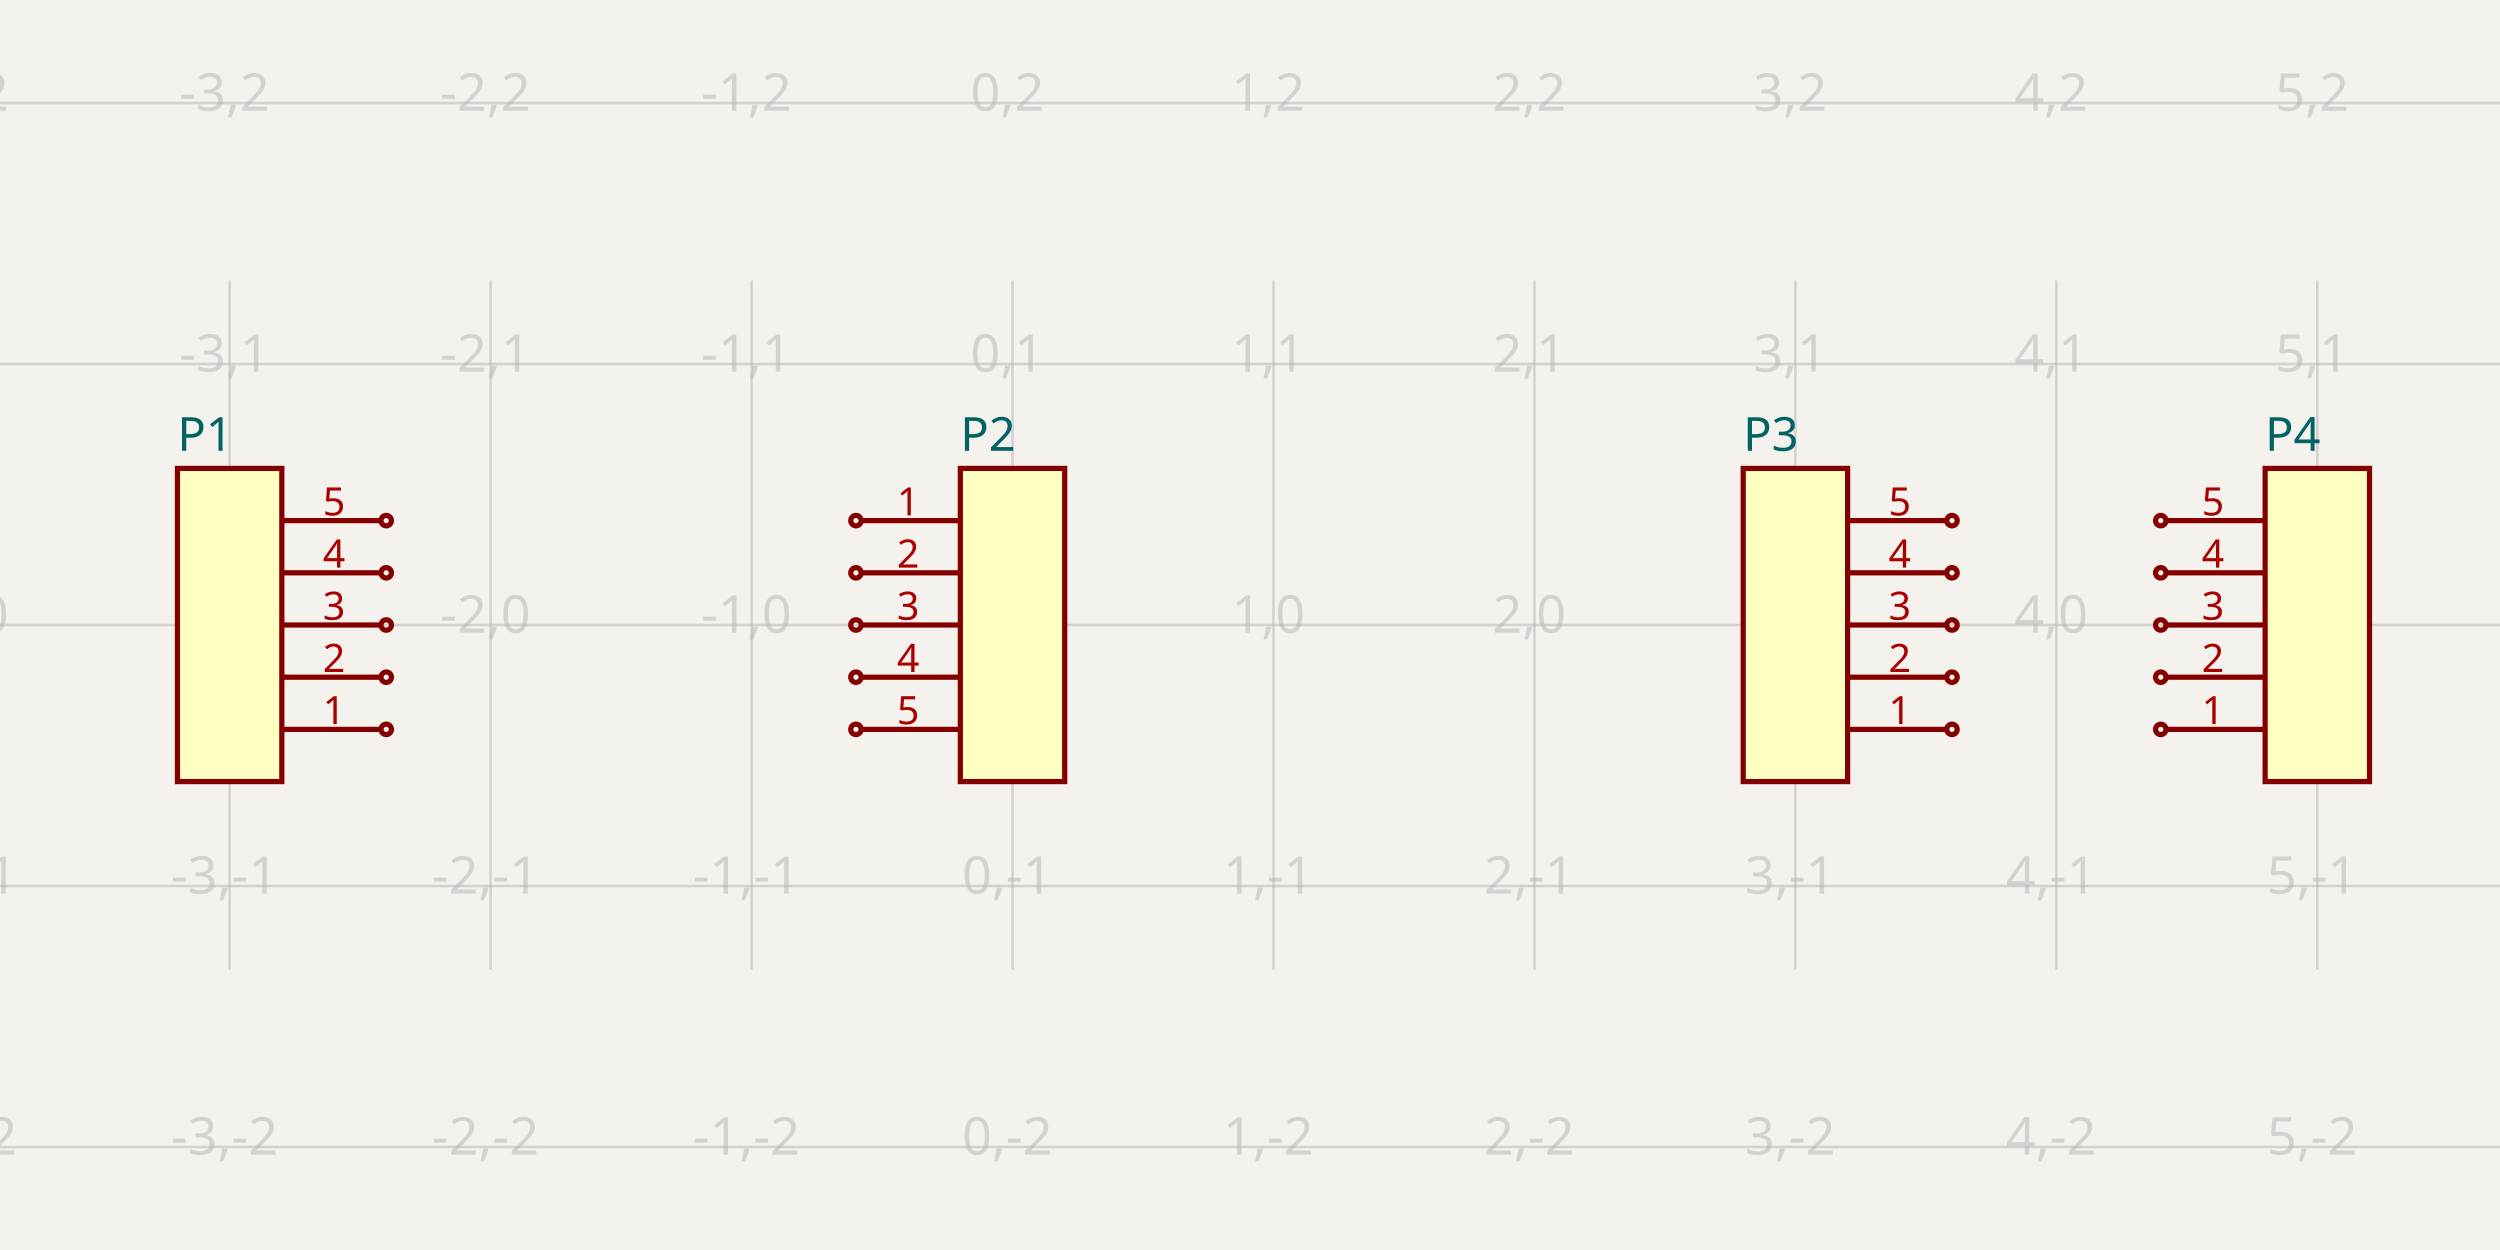
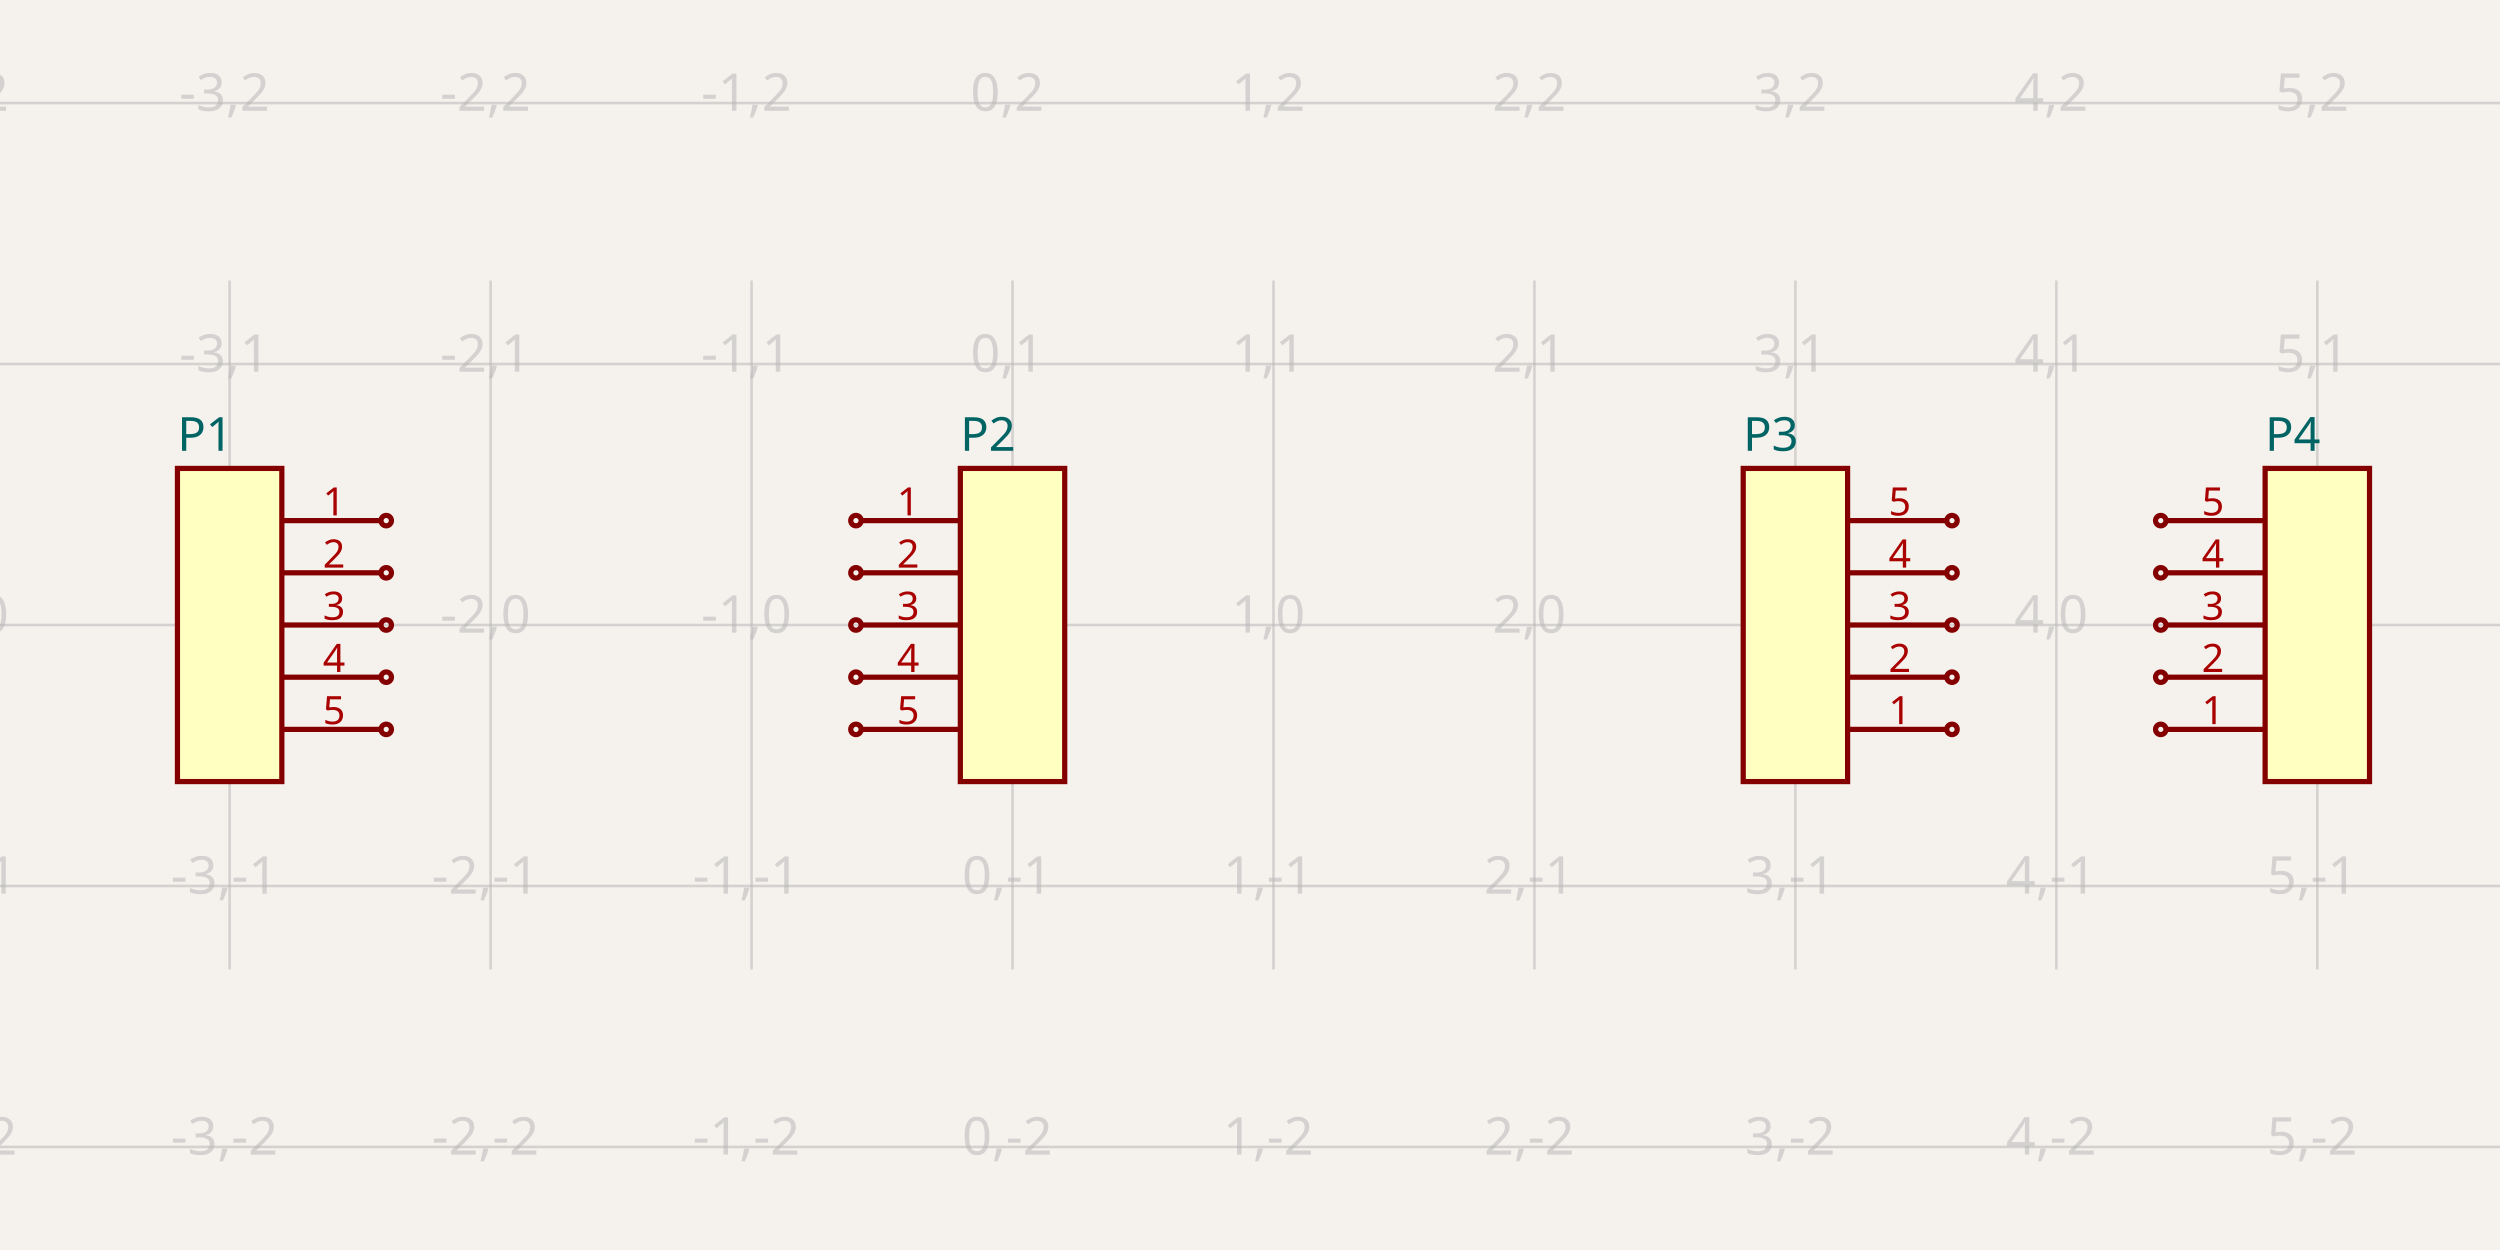
<svg xmlns="http://www.w3.org/2000/svg" width="1200" height="600" style="background-color: rgb(245, 241, 237)" data-real-to-screen-transform="matrix(125.260960334,0,0,-125.260960334,486.012526096,300)">
  <style>
              .boundary { fill: rgb(245, 241, 237); }
              .schematic-boundary { fill: none; stroke: #fff; }
              .component { fill: none; stroke: rgb(132, 0, 0); }
              .chip { fill: rgb(255, 255, 194); stroke: rgb(132, 0, 0); }
              .component-pin { fill: none; stroke: rgb(132, 0, 0); }
              .trace:hover {
                filter: invert(1);
              }
              .trace:hover .trace-crossing-outline {
                opacity: 0;
              }
              .text { font-family: sans-serif; fill: rgb(0, 150, 0); }
              .pin-number { fill: rgb(169, 0, 0); }
              .port-label { fill: rgb(0, 100, 100); }
              .component-name { fill: rgb(0, 100, 100); }
            </style>
  <rect class="boundary" x="0" y="0" width="1200" height="600" />
  <g class="grid">
    <line x1="-15.031" y1="465.344" x2="-15.031" y2="134.656" stroke="rgb(181, 181, 181)" stroke-width="1.253" stroke-opacity="0.5" />
    <line x1="110.23" y1="465.344" x2="110.23" y2="134.656" stroke="rgb(181, 181, 181)" stroke-width="1.253" stroke-opacity="0.5" />
    <line x1="235.491" y1="465.344" x2="235.491" y2="134.656" stroke="rgb(181, 181, 181)" stroke-width="1.253" stroke-opacity="0.5" />
    <line x1="360.752" y1="465.344" x2="360.752" y2="134.656" stroke="rgb(181, 181, 181)" stroke-width="1.253" stroke-opacity="0.5" />
    <line x1="486.013" y1="465.344" x2="486.013" y2="134.656" stroke="rgb(181, 181, 181)" stroke-width="1.253" stroke-opacity="0.5" />
    <line x1="611.273" y1="465.344" x2="611.273" y2="134.656" stroke="rgb(181, 181, 181)" stroke-width="1.253" stroke-opacity="0.5" />
    <line x1="736.534" y1="465.344" x2="736.534" y2="134.656" stroke="rgb(181, 181, 181)" stroke-width="1.253" stroke-opacity="0.5" />
    <line x1="861.795" y1="465.344" x2="861.795" y2="134.656" stroke="rgb(181, 181, 181)" stroke-width="1.253" stroke-opacity="0.5" />
    <line x1="987.056" y1="465.344" x2="987.056" y2="134.656" stroke="rgb(181, 181, 181)" stroke-width="1.253" stroke-opacity="0.5" />
    <line x1="1112.317" y1="465.344" x2="1112.317" y2="134.656" stroke="rgb(181, 181, 181)" stroke-width="1.253" stroke-opacity="0.5" />
    <line x1="1237.578" y1="465.344" x2="1237.578" y2="134.656" stroke="rgb(181, 181, 181)" stroke-width="1.253" stroke-opacity="0.5" />
    <line x1="7.992184691829607e-11" y1="550.522" x2="1200" y2="550.522" stroke="rgb(181, 181, 181)" stroke-width="1.253" stroke-opacity="0.5" />
    <line x1="7.992184691829607e-11" y1="425.261" x2="1200" y2="425.261" stroke="rgb(181, 181, 181)" stroke-width="1.253" stroke-opacity="0.5" />
    <line x1="7.992184691829607e-11" y1="300" x2="1200" y2="300" stroke="rgb(181, 181, 181)" stroke-width="1.253" stroke-opacity="0.5" />
    <line x1="7.992184691829607e-11" y1="174.739" x2="1200" y2="174.739" stroke="rgb(181, 181, 181)" stroke-width="1.253" stroke-opacity="0.5" />
    <line x1="7.992184691829607e-11" y1="49.478" x2="1200" y2="49.478" stroke="rgb(181, 181, 181)" stroke-width="1.253" stroke-opacity="0.5" />
    <text x="-17.531" y="545.522" fill="rgb(181, 181, 181)" font-size="25.052" fill-opacity="0.5" text-anchor="middle" dominant-baseline="middle" font-family="sans-serif">-4,-2</text>
    <text x="-17.531" y="420.261" fill="rgb(181, 181, 181)" font-size="25.052" fill-opacity="0.5" text-anchor="middle" dominant-baseline="middle" font-family="sans-serif">-4,-1</text>
    <text x="-17.531" y="295" fill="rgb(181, 181, 181)" font-size="25.052" fill-opacity="0.5" text-anchor="middle" dominant-baseline="middle" font-family="sans-serif">-4,0</text>
    <text x="-17.531" y="169.739" fill="rgb(181, 181, 181)" font-size="25.052" fill-opacity="0.5" text-anchor="middle" dominant-baseline="middle" font-family="sans-serif">-4,1</text>
    <text x="-17.531" y="44.478" fill="rgb(181, 181, 181)" font-size="25.052" fill-opacity="0.5" text-anchor="middle" dominant-baseline="middle" font-family="sans-serif">-4,2</text>
    <text x="107.73" y="545.522" fill="rgb(181, 181, 181)" font-size="25.052" fill-opacity="0.5" text-anchor="middle" dominant-baseline="middle" font-family="sans-serif">-3,-2</text>
    <text x="107.73" y="420.261" fill="rgb(181, 181, 181)" font-size="25.052" fill-opacity="0.5" text-anchor="middle" dominant-baseline="middle" font-family="sans-serif">-3,-1</text>
    <text x="107.73" y="295" fill="rgb(181, 181, 181)" font-size="25.052" fill-opacity="0.5" text-anchor="middle" dominant-baseline="middle" font-family="sans-serif">-3,0</text>
    <text x="107.73" y="169.739" fill="rgb(181, 181, 181)" font-size="25.052" fill-opacity="0.5" text-anchor="middle" dominant-baseline="middle" font-family="sans-serif">-3,1</text>
    <text x="107.73" y="44.478" fill="rgb(181, 181, 181)" font-size="25.052" fill-opacity="0.5" text-anchor="middle" dominant-baseline="middle" font-family="sans-serif">-3,2</text>
    <text x="232.991" y="545.522" fill="rgb(181, 181, 181)" font-size="25.052" fill-opacity="0.5" text-anchor="middle" dominant-baseline="middle" font-family="sans-serif">-2,-2</text>
    <text x="232.991" y="420.261" fill="rgb(181, 181, 181)" font-size="25.052" fill-opacity="0.5" text-anchor="middle" dominant-baseline="middle" font-family="sans-serif">-2,-1</text>
    <text x="232.991" y="295" fill="rgb(181, 181, 181)" font-size="25.052" fill-opacity="0.5" text-anchor="middle" dominant-baseline="middle" font-family="sans-serif">-2,0</text>
    <text x="232.991" y="169.739" fill="rgb(181, 181, 181)" font-size="25.052" fill-opacity="0.5" text-anchor="middle" dominant-baseline="middle" font-family="sans-serif">-2,1</text>
    <text x="232.991" y="44.478" fill="rgb(181, 181, 181)" font-size="25.052" fill-opacity="0.5" text-anchor="middle" dominant-baseline="middle" font-family="sans-serif">-2,2</text>
    <text x="358.252" y="545.522" fill="rgb(181, 181, 181)" font-size="25.052" fill-opacity="0.5" text-anchor="middle" dominant-baseline="middle" font-family="sans-serif">-1,-2</text>
    <text x="358.252" y="420.261" fill="rgb(181, 181, 181)" font-size="25.052" fill-opacity="0.5" text-anchor="middle" dominant-baseline="middle" font-family="sans-serif">-1,-1</text>
    <text x="358.252" y="295" fill="rgb(181, 181, 181)" font-size="25.052" fill-opacity="0.5" text-anchor="middle" dominant-baseline="middle" font-family="sans-serif">-1,0</text>
    <text x="358.252" y="169.739" fill="rgb(181, 181, 181)" font-size="25.052" fill-opacity="0.5" text-anchor="middle" dominant-baseline="middle" font-family="sans-serif">-1,1</text>
    <text x="358.252" y="44.478" fill="rgb(181, 181, 181)" font-size="25.052" fill-opacity="0.5" text-anchor="middle" dominant-baseline="middle" font-family="sans-serif">-1,2</text>
    <text x="483.513" y="545.522" fill="rgb(181, 181, 181)" font-size="25.052" fill-opacity="0.5" text-anchor="middle" dominant-baseline="middle" font-family="sans-serif">0,-2</text>
    <text x="483.513" y="420.261" fill="rgb(181, 181, 181)" font-size="25.052" fill-opacity="0.5" text-anchor="middle" dominant-baseline="middle" font-family="sans-serif">0,-1</text>
    <text x="483.513" y="295" fill="rgb(181, 181, 181)" font-size="25.052" fill-opacity="0.5" text-anchor="middle" dominant-baseline="middle" font-family="sans-serif">0,0</text>
    <text x="483.513" y="169.739" fill="rgb(181, 181, 181)" font-size="25.052" fill-opacity="0.5" text-anchor="middle" dominant-baseline="middle" font-family="sans-serif">0,1</text>
    <text x="483.513" y="44.478" fill="rgb(181, 181, 181)" font-size="25.052" fill-opacity="0.5" text-anchor="middle" dominant-baseline="middle" font-family="sans-serif">0,2</text>
    <text x="608.773" y="545.522" fill="rgb(181, 181, 181)" font-size="25.052" fill-opacity="0.5" text-anchor="middle" dominant-baseline="middle" font-family="sans-serif">1,-2</text>
    <text x="608.773" y="420.261" fill="rgb(181, 181, 181)" font-size="25.052" fill-opacity="0.5" text-anchor="middle" dominant-baseline="middle" font-family="sans-serif">1,-1</text>
    <text x="608.773" y="295" fill="rgb(181, 181, 181)" font-size="25.052" fill-opacity="0.5" text-anchor="middle" dominant-baseline="middle" font-family="sans-serif">1,0</text>
    <text x="608.773" y="169.739" fill="rgb(181, 181, 181)" font-size="25.052" fill-opacity="0.5" text-anchor="middle" dominant-baseline="middle" font-family="sans-serif">1,1</text>
    <text x="608.773" y="44.478" fill="rgb(181, 181, 181)" font-size="25.052" fill-opacity="0.5" text-anchor="middle" dominant-baseline="middle" font-family="sans-serif">1,2</text>
    <text x="734.034" y="545.522" fill="rgb(181, 181, 181)" font-size="25.052" fill-opacity="0.5" text-anchor="middle" dominant-baseline="middle" font-family="sans-serif">2,-2</text>
    <text x="734.034" y="420.261" fill="rgb(181, 181, 181)" font-size="25.052" fill-opacity="0.5" text-anchor="middle" dominant-baseline="middle" font-family="sans-serif">2,-1</text>
    <text x="734.034" y="295" fill="rgb(181, 181, 181)" font-size="25.052" fill-opacity="0.5" text-anchor="middle" dominant-baseline="middle" font-family="sans-serif">2,0</text>
    <text x="734.034" y="169.739" fill="rgb(181, 181, 181)" font-size="25.052" fill-opacity="0.5" text-anchor="middle" dominant-baseline="middle" font-family="sans-serif">2,1</text>
    <text x="734.034" y="44.478" fill="rgb(181, 181, 181)" font-size="25.052" fill-opacity="0.5" text-anchor="middle" dominant-baseline="middle" font-family="sans-serif">2,2</text>
    <text x="859.295" y="545.522" fill="rgb(181, 181, 181)" font-size="25.052" fill-opacity="0.5" text-anchor="middle" dominant-baseline="middle" font-family="sans-serif">3,-2</text>
    <text x="859.295" y="420.261" fill="rgb(181, 181, 181)" font-size="25.052" fill-opacity="0.5" text-anchor="middle" dominant-baseline="middle" font-family="sans-serif">3,-1</text>
    <text x="859.295" y="295" fill="rgb(181, 181, 181)" font-size="25.052" fill-opacity="0.5" text-anchor="middle" dominant-baseline="middle" font-family="sans-serif">3,0</text>
    <text x="859.295" y="169.739" fill="rgb(181, 181, 181)" font-size="25.052" fill-opacity="0.5" text-anchor="middle" dominant-baseline="middle" font-family="sans-serif">3,1</text>
    <text x="859.295" y="44.478" fill="rgb(181, 181, 181)" font-size="25.052" fill-opacity="0.5" text-anchor="middle" dominant-baseline="middle" font-family="sans-serif">3,2</text>
    <text x="984.556" y="545.522" fill="rgb(181, 181, 181)" font-size="25.052" fill-opacity="0.5" text-anchor="middle" dominant-baseline="middle" font-family="sans-serif">4,-2</text>
    <text x="984.556" y="420.261" fill="rgb(181, 181, 181)" font-size="25.052" fill-opacity="0.5" text-anchor="middle" dominant-baseline="middle" font-family="sans-serif">4,-1</text>
    <text x="984.556" y="295" fill="rgb(181, 181, 181)" font-size="25.052" fill-opacity="0.5" text-anchor="middle" dominant-baseline="middle" font-family="sans-serif">4,0</text>
    <text x="984.556" y="169.739" fill="rgb(181, 181, 181)" font-size="25.052" fill-opacity="0.5" text-anchor="middle" dominant-baseline="middle" font-family="sans-serif">4,1</text>
    <text x="984.556" y="44.478" fill="rgb(181, 181, 181)" font-size="25.052" fill-opacity="0.5" text-anchor="middle" dominant-baseline="middle" font-family="sans-serif">4,2</text>
    <text x="1109.817" y="545.522" fill="rgb(181, 181, 181)" font-size="25.052" fill-opacity="0.5" text-anchor="middle" dominant-baseline="middle" font-family="sans-serif">5,-2</text>
    <text x="1109.817" y="420.261" fill="rgb(181, 181, 181)" font-size="25.052" fill-opacity="0.5" text-anchor="middle" dominant-baseline="middle" font-family="sans-serif">5,-1</text>
    <text x="1109.817" y="295" fill="rgb(181, 181, 181)" font-size="25.052" fill-opacity="0.5" text-anchor="middle" dominant-baseline="middle" font-family="sans-serif">5,0</text>
    <text x="1109.817" y="169.739" fill="rgb(181, 181, 181)" font-size="25.052" fill-opacity="0.5" text-anchor="middle" dominant-baseline="middle" font-family="sans-serif">5,1</text>
    <text x="1109.817" y="44.478" fill="rgb(181, 181, 181)" font-size="25.052" fill-opacity="0.5" text-anchor="middle" dominant-baseline="middle" font-family="sans-serif">5,2</text>
    <text x="1235.078" y="545.522" fill="rgb(181, 181, 181)" font-size="25.052" fill-opacity="0.5" text-anchor="middle" dominant-baseline="middle" font-family="sans-serif">6,-2</text>
    <text x="1235.078" y="420.261" fill="rgb(181, 181, 181)" font-size="25.052" fill-opacity="0.5" text-anchor="middle" dominant-baseline="middle" font-family="sans-serif">6,-1</text>
    <text x="1235.078" y="295" fill="rgb(181, 181, 181)" font-size="25.052" fill-opacity="0.5" text-anchor="middle" dominant-baseline="middle" font-family="sans-serif">6,0</text>
    <text x="1235.078" y="169.739" fill="rgb(181, 181, 181)" font-size="25.052" fill-opacity="0.5" text-anchor="middle" dominant-baseline="middle" font-family="sans-serif">6,1</text>
    <text x="1235.078" y="44.478" fill="rgb(181, 181, 181)" font-size="25.052" fill-opacity="0.5" text-anchor="middle" dominant-baseline="middle" font-family="sans-serif">6,2</text>
  </g>
  <g data-circuit-json-type="schematic_component" data-schematic-component-id="schematic_component_0">
    <rect class="component chip" x="85.177" y="224.843" width="50.104" height="150.313" stroke-width="2.505px" fill="rgb(255, 255, 194)" stroke="rgb(132, 0, 0)" />
    <rect class="component-overlay" x="85.177" y="224.843" width="50.104" height="150.313" fill="transparent" />
    <text x="85.177" y="391.441" fill="#006464" text-anchor="start" dominant-baseline="middle" font-family="sans-serif" font-size="22.547px" transform="rotate(0, 85.17745, 391.4405)" />
    <text x="85.177" y="208.559" fill="#006464" text-anchor="start" dominant-baseline="middle" font-family="sans-serif" font-size="22.547px" transform="rotate(0, 85.17745, 208.5595)">P1</text>
-     <line class="component-pin" x1="182.881" y1="350.104" x2="135.282" y2="350.104" stroke-width="2.505px" />
-     <circle class="component-pin" cx="185.386" cy="350.104" r="2.505" stroke-width="2.505px" />
-     <text class="pin-number" x="160.334" y="347.599" style="font-family: sans-serif;" fill="rgb(169, 0, 0)" text-anchor="middle" dominant-baseline="auto" font-size="18.789px" transform="">1</text>
-     <line class="component-pin" x1="182.881" y1="325.052" x2="135.282" y2="325.052" stroke-width="2.505px" />
-     <circle class="component-pin" cx="185.386" cy="325.052" r="2.505" stroke-width="2.505px" />
-     <text class="pin-number" x="160.334" y="322.547" style="font-family: sans-serif;" fill="rgb(169, 0, 0)" text-anchor="middle" dominant-baseline="auto" font-size="18.789px" transform="">2</text>
+     <line class="component-pin" x1="182.881" y1="249.896" x2="135.282" y2="249.896" stroke-width="2.505px" />
+     <circle class="component-pin" cx="185.386" cy="249.896" r="2.505" stroke-width="2.505px" />
+     <text class="pin-number" x="160.334" y="247.39" style="font-family: sans-serif;" fill="rgb(169, 0, 0)" text-anchor="middle" dominant-baseline="auto" font-size="18.789px" transform="">1</text>
+     <line class="component-pin" x1="182.881" y1="274.948" x2="135.282" y2="274.948" stroke-width="2.505px" />
+     <circle class="component-pin" cx="185.386" cy="274.948" r="2.505" stroke-width="2.505px" />
+     <text class="pin-number" x="160.334" y="272.443" style="font-family: sans-serif;" fill="rgb(169, 0, 0)" text-anchor="middle" dominant-baseline="auto" font-size="18.789px" transform="">2</text>
    <line class="component-pin" x1="182.881" y1="300" x2="135.282" y2="300" stroke-width="2.505px" />
    <circle class="component-pin" cx="185.386" cy="300" r="2.505" stroke-width="2.505px" />
    <text class="pin-number" x="160.334" y="297.495" style="font-family: sans-serif;" fill="rgb(169, 0, 0)" text-anchor="middle" dominant-baseline="auto" font-size="18.789px" transform="">3</text>
-     <line class="component-pin" x1="182.881" y1="274.948" x2="135.282" y2="274.948" stroke-width="2.505px" />
-     <circle class="component-pin" cx="185.386" cy="274.948" r="2.505" stroke-width="2.505px" />
-     <text class="pin-number" x="160.334" y="272.443" style="font-family: sans-serif;" fill="rgb(169, 0, 0)" text-anchor="middle" dominant-baseline="auto" font-size="18.789px" transform="">4</text>
-     <line class="component-pin" x1="182.881" y1="249.896" x2="135.282" y2="249.896" stroke-width="2.505px" />
-     <circle class="component-pin" cx="185.386" cy="249.896" r="2.505" stroke-width="2.505px" />
-     <text class="pin-number" x="160.334" y="247.39" style="font-family: sans-serif;" fill="rgb(169, 0, 0)" text-anchor="middle" dominant-baseline="auto" font-size="18.789px" transform="">5</text>
+     <line class="component-pin" x1="182.881" y1="325.052" x2="135.282" y2="325.052" stroke-width="2.505px" />
+     <circle class="component-pin" cx="185.386" cy="325.052" r="2.505" stroke-width="2.505px" />
+     <text class="pin-number" x="160.334" y="322.547" style="font-family: sans-serif;" fill="rgb(169, 0, 0)" text-anchor="middle" dominant-baseline="auto" font-size="18.789px" transform="">4</text>
+     <line class="component-pin" x1="182.881" y1="350.104" x2="135.282" y2="350.104" stroke-width="2.505px" />
+     <circle class="component-pin" cx="185.386" cy="350.104" r="2.505" stroke-width="2.505px" />
+     <text class="pin-number" x="160.334" y="347.599" style="font-family: sans-serif;" fill="rgb(169, 0, 0)" text-anchor="middle" dominant-baseline="auto" font-size="18.789px" transform="">5</text>
  </g>
  <g data-circuit-json-type="schematic_component" data-schematic-component-id="schematic_component_1">
    <rect class="component chip" x="460.96" y="224.843" width="50.104" height="150.313" stroke-width="2.505px" fill="rgb(255, 255, 194)" stroke="rgb(132, 0, 0)" />
    <rect class="component-overlay" x="460.96" y="224.843" width="50.104" height="150.313" fill="transparent" />
    <text x="460.96" y="391.441" fill="#006464" text-anchor="start" dominant-baseline="middle" font-family="sans-serif" font-size="22.547px" transform="rotate(0, 460.9603, 391.4405)" />
    <text x="460.96" y="208.559" fill="#006464" text-anchor="start" dominant-baseline="middle" font-family="sans-serif" font-size="22.547px" transform="rotate(0, 460.9603, 208.5595)">P2</text>
    <line class="component-pin" x1="413.361" y1="249.896" x2="460.96" y2="249.896" stroke-width="2.505px" />
    <circle class="component-pin" cx="410.856" cy="249.896" r="2.505" stroke-width="2.505px" />
    <text class="pin-number" x="435.908" y="247.39" style="font-family: sans-serif;" fill="rgb(169, 0, 0)" text-anchor="middle" dominant-baseline="auto" font-size="18.789px" transform="">1</text>
    <line class="component-pin" x1="413.361" y1="274.948" x2="460.96" y2="274.948" stroke-width="2.505px" />
    <circle class="component-pin" cx="410.856" cy="274.948" r="2.505" stroke-width="2.505px" />
    <text class="pin-number" x="435.908" y="272.443" style="font-family: sans-serif;" fill="rgb(169, 0, 0)" text-anchor="middle" dominant-baseline="auto" font-size="18.789px" transform="">2</text>
    <line class="component-pin" x1="413.361" y1="300" x2="460.96" y2="300" stroke-width="2.505px" />
    <circle class="component-pin" cx="410.856" cy="300" r="2.505" stroke-width="2.505px" />
    <text class="pin-number" x="435.908" y="297.495" style="font-family: sans-serif;" fill="rgb(169, 0, 0)" text-anchor="middle" dominant-baseline="auto" font-size="18.789px" transform="">3</text>
    <line class="component-pin" x1="413.361" y1="325.052" x2="460.96" y2="325.052" stroke-width="2.505px" />
    <circle class="component-pin" cx="410.856" cy="325.052" r="2.505" stroke-width="2.505px" />
    <text class="pin-number" x="435.908" y="322.547" style="font-family: sans-serif;" fill="rgb(169, 0, 0)" text-anchor="middle" dominant-baseline="auto" font-size="18.789px" transform="">4</text>
    <line class="component-pin" x1="413.361" y1="350.104" x2="460.96" y2="350.104" stroke-width="2.505px" />
    <circle class="component-pin" cx="410.856" cy="350.104" r="2.505" stroke-width="2.505px" />
    <text class="pin-number" x="435.908" y="347.599" style="font-family: sans-serif;" fill="rgb(169, 0, 0)" text-anchor="middle" dominant-baseline="auto" font-size="18.789px" transform="">5</text>
  </g>
  <g data-circuit-json-type="schematic_component" data-schematic-component-id="schematic_component_2">
    <rect class="component chip" x="836.743" y="224.843" width="50.104" height="150.313" stroke-width="2.505px" fill="rgb(255, 255, 194)" stroke="rgb(132, 0, 0)" />
    <rect class="component-overlay" x="836.743" y="224.843" width="50.104" height="150.313" fill="transparent" />
    <text x="836.743" y="391.441" fill="#006464" text-anchor="start" dominant-baseline="middle" font-family="sans-serif" font-size="22.547px" transform="rotate(0, 836.7432, 391.4405)" />
    <text x="836.743" y="208.559" fill="#006464" text-anchor="start" dominant-baseline="middle" font-family="sans-serif" font-size="22.547px" transform="rotate(0, 836.7432, 208.5595)">P3</text>
    <line class="component-pin" x1="934.447" y1="350.104" x2="886.848" y2="350.104" stroke-width="2.505px" />
    <circle class="component-pin" cx="936.952" cy="350.104" r="2.505" stroke-width="2.505px" />
    <text class="pin-number" x="911.9" y="347.599" style="font-family: sans-serif;" fill="rgb(169, 0, 0)" text-anchor="middle" dominant-baseline="auto" font-size="18.789px" transform="">1</text>
    <line class="component-pin" x1="934.447" y1="325.052" x2="886.848" y2="325.052" stroke-width="2.505px" />
    <circle class="component-pin" cx="936.952" cy="325.052" r="2.505" stroke-width="2.505px" />
    <text class="pin-number" x="911.9" y="322.547" style="font-family: sans-serif;" fill="rgb(169, 0, 0)" text-anchor="middle" dominant-baseline="auto" font-size="18.789px" transform="">2</text>
    <line class="component-pin" x1="934.447" y1="300" x2="886.848" y2="300" stroke-width="2.505px" />
    <circle class="component-pin" cx="936.952" cy="300" r="2.505" stroke-width="2.505px" />
    <text class="pin-number" x="911.9" y="297.495" style="font-family: sans-serif;" fill="rgb(169, 0, 0)" text-anchor="middle" dominant-baseline="auto" font-size="18.789px" transform="">3</text>
    <line class="component-pin" x1="934.447" y1="274.948" x2="886.848" y2="274.948" stroke-width="2.505px" />
    <circle class="component-pin" cx="936.952" cy="274.948" r="2.505" stroke-width="2.505px" />
    <text class="pin-number" x="911.9" y="272.443" style="font-family: sans-serif;" fill="rgb(169, 0, 0)" text-anchor="middle" dominant-baseline="auto" font-size="18.789px" transform="">4</text>
    <line class="component-pin" x1="934.447" y1="249.896" x2="886.848" y2="249.896" stroke-width="2.505px" />
    <circle class="component-pin" cx="936.952" cy="249.896" r="2.505" stroke-width="2.505px" />
    <text class="pin-number" x="911.9" y="247.39" style="font-family: sans-serif;" fill="rgb(169, 0, 0)" text-anchor="middle" dominant-baseline="auto" font-size="18.789px" transform="">5</text>
  </g>
  <g data-circuit-json-type="schematic_component" data-schematic-component-id="schematic_component_3">
    <rect class="component chip" x="1087.265" y="224.843" width="50.104" height="150.313" stroke-width="2.505px" fill="rgb(255, 255, 194)" stroke="rgb(132, 0, 0)" />
    <rect class="component-overlay" x="1087.265" y="224.843" width="50.104" height="150.313" fill="transparent" />
    <text x="1087.265" y="391.441" fill="#006464" text-anchor="start" dominant-baseline="middle" font-family="sans-serif" font-size="22.547px" transform="rotate(0, 1087.265, 391.4405)" />
    <text x="1087.265" y="208.559" fill="#006464" text-anchor="start" dominant-baseline="middle" font-family="sans-serif" font-size="22.547px" transform="rotate(0, 1087.265, 208.5595)">P4</text>
    <line class="component-pin" x1="1039.666" y1="350.104" x2="1087.265" y2="350.104" stroke-width="2.505px" />
    <circle class="component-pin" cx="1037.161" cy="350.104" r="2.505" stroke-width="2.505px" />
    <text class="pin-number" x="1062.213" y="347.599" style="font-family: sans-serif;" fill="rgb(169, 0, 0)" text-anchor="middle" dominant-baseline="auto" font-size="18.789px" transform="">1</text>
    <line class="component-pin" x1="1039.666" y1="325.052" x2="1087.265" y2="325.052" stroke-width="2.505px" />
    <circle class="component-pin" cx="1037.161" cy="325.052" r="2.505" stroke-width="2.505px" />
    <text class="pin-number" x="1062.213" y="322.547" style="font-family: sans-serif;" fill="rgb(169, 0, 0)" text-anchor="middle" dominant-baseline="auto" font-size="18.789px" transform="">2</text>
    <line class="component-pin" x1="1039.666" y1="300" x2="1087.265" y2="300" stroke-width="2.505px" />
    <circle class="component-pin" cx="1037.161" cy="300" r="2.505" stroke-width="2.505px" />
    <text class="pin-number" x="1062.213" y="297.495" style="font-family: sans-serif;" fill="rgb(169, 0, 0)" text-anchor="middle" dominant-baseline="auto" font-size="18.789px" transform="">3</text>
    <line class="component-pin" x1="1039.666" y1="274.948" x2="1087.265" y2="274.948" stroke-width="2.505px" />
    <circle class="component-pin" cx="1037.161" cy="274.948" r="2.505" stroke-width="2.505px" />
    <text class="pin-number" x="1062.213" y="272.443" style="font-family: sans-serif;" fill="rgb(169, 0, 0)" text-anchor="middle" dominant-baseline="auto" font-size="18.789px" transform="">4</text>
    <line class="component-pin" x1="1039.666" y1="249.896" x2="1087.265" y2="249.896" stroke-width="2.505px" />
    <circle class="component-pin" cx="1037.161" cy="249.896" r="2.505" stroke-width="2.505px" />
    <text class="pin-number" x="1062.213" y="247.39" style="font-family: sans-serif;" fill="rgb(169, 0, 0)" text-anchor="middle" dominant-baseline="auto" font-size="18.789px" transform="">5</text>
  </g>
</svg>
